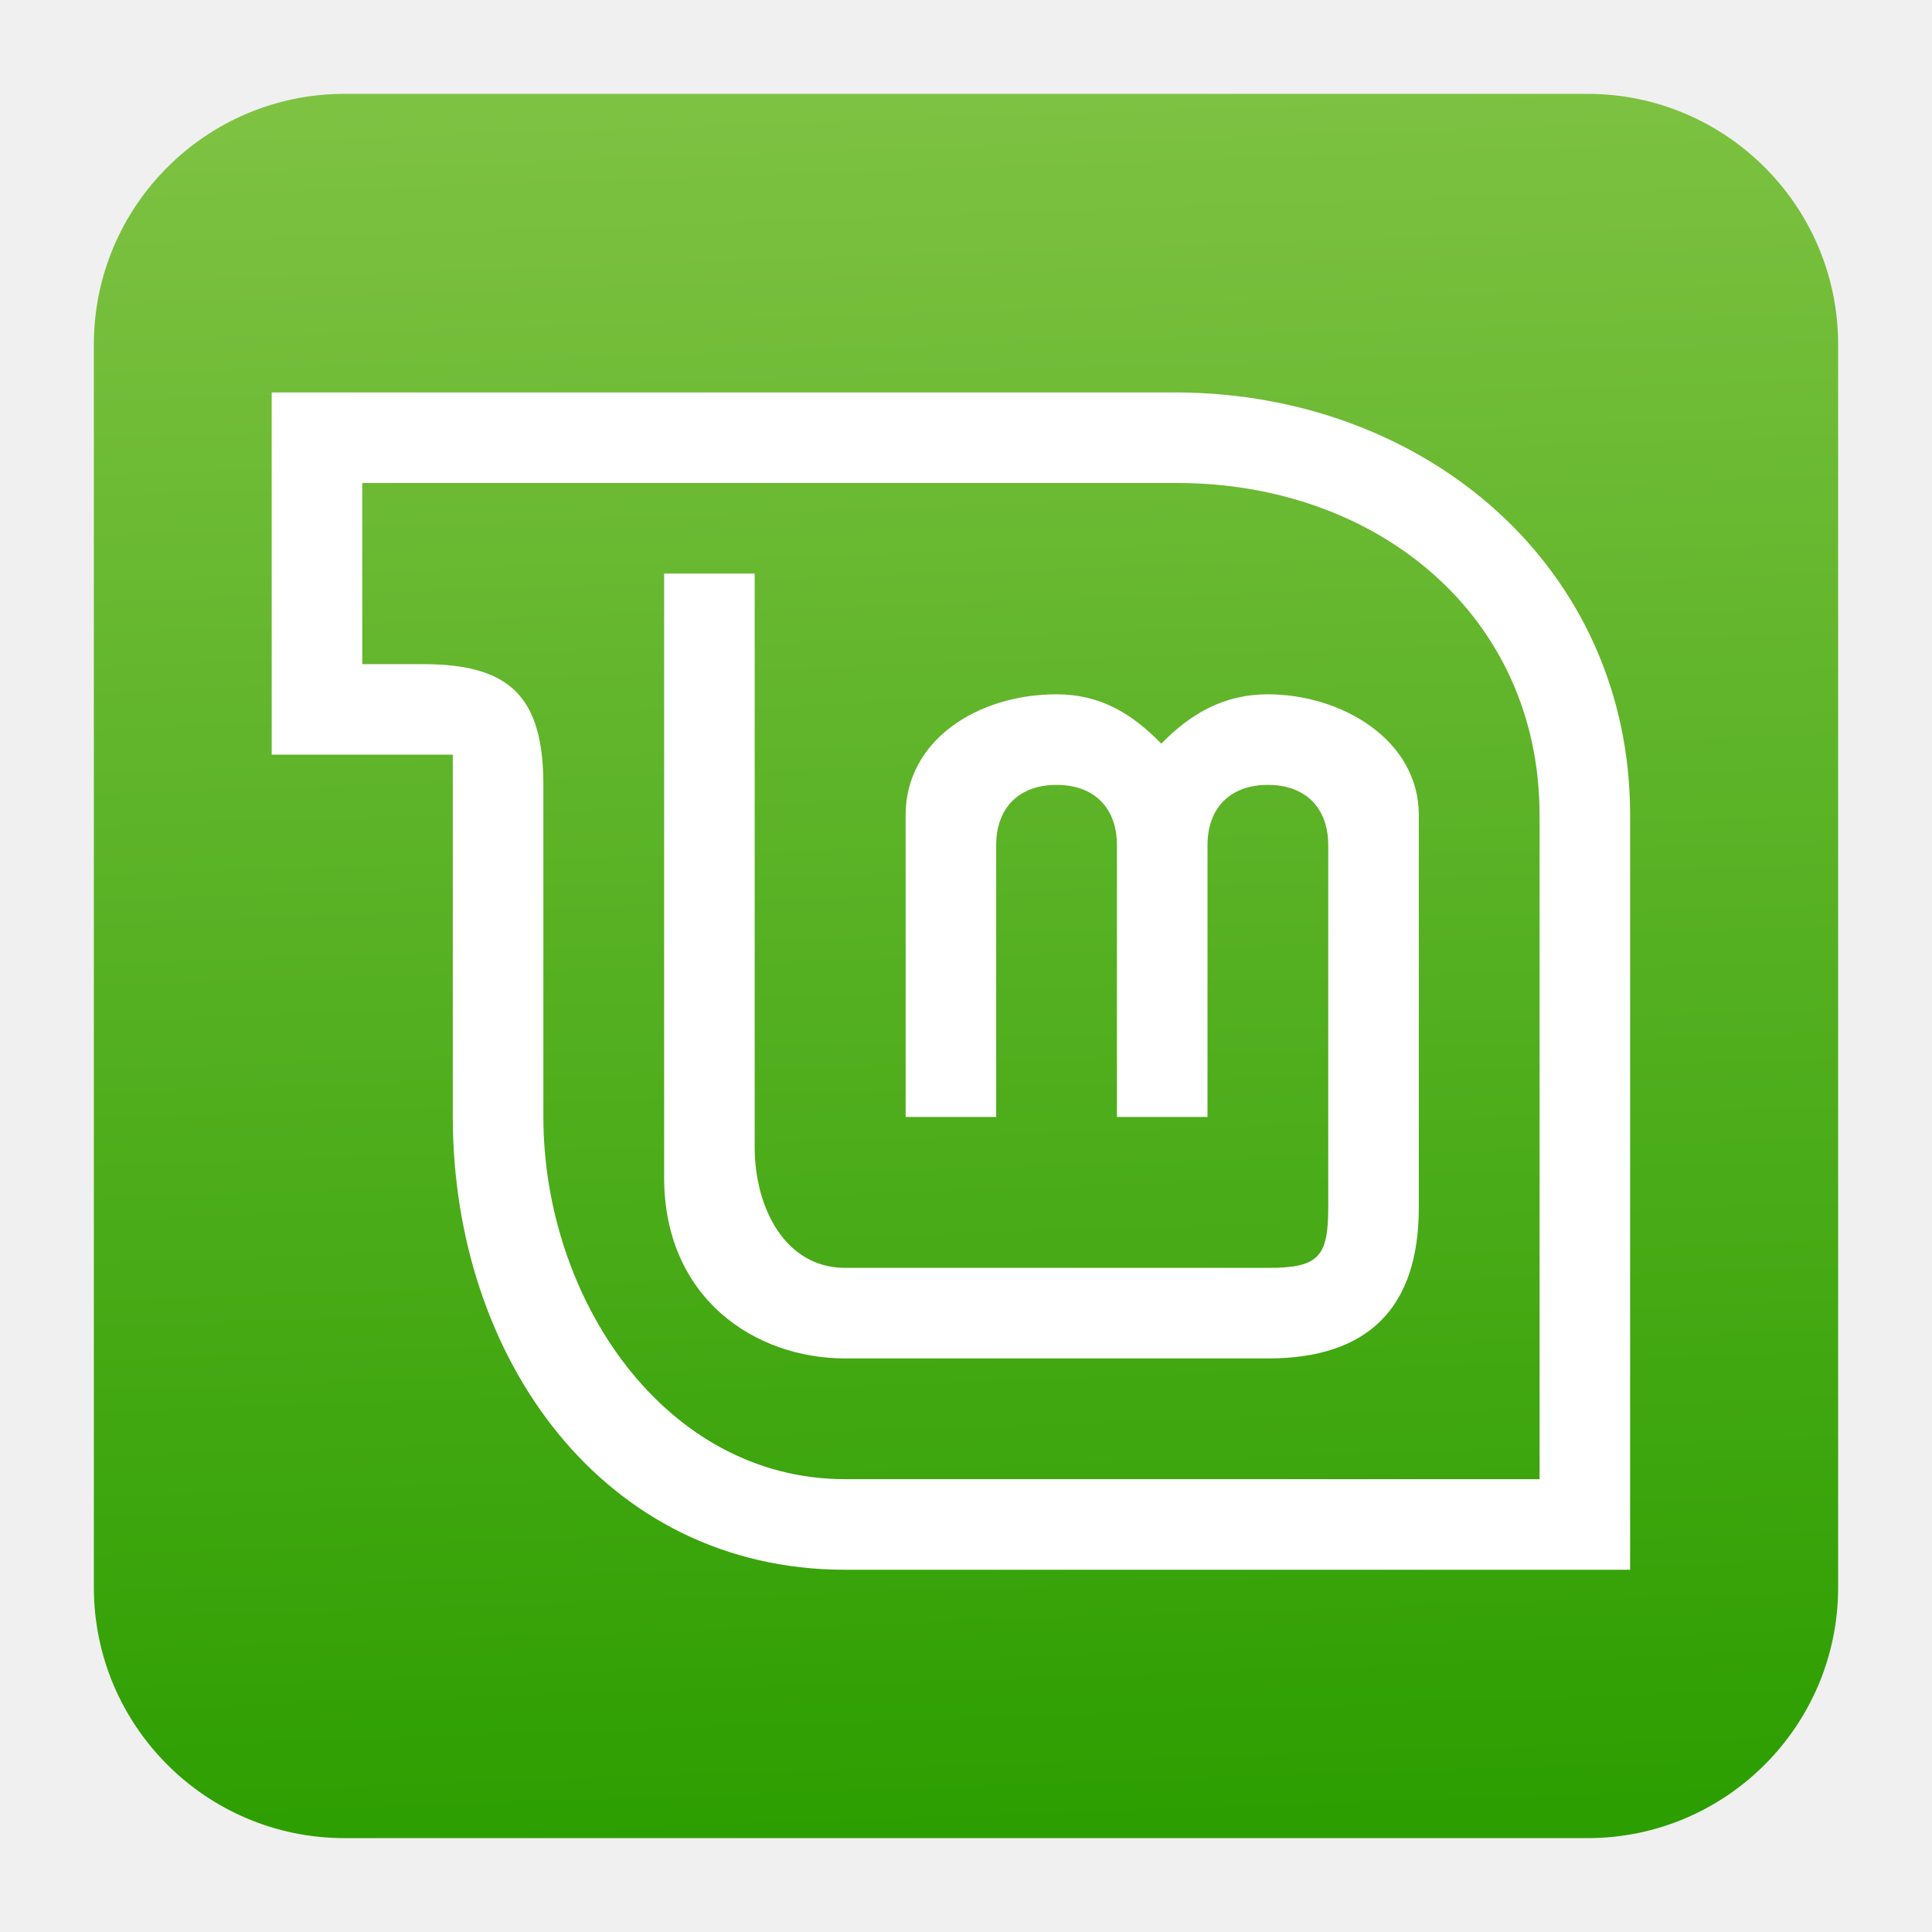
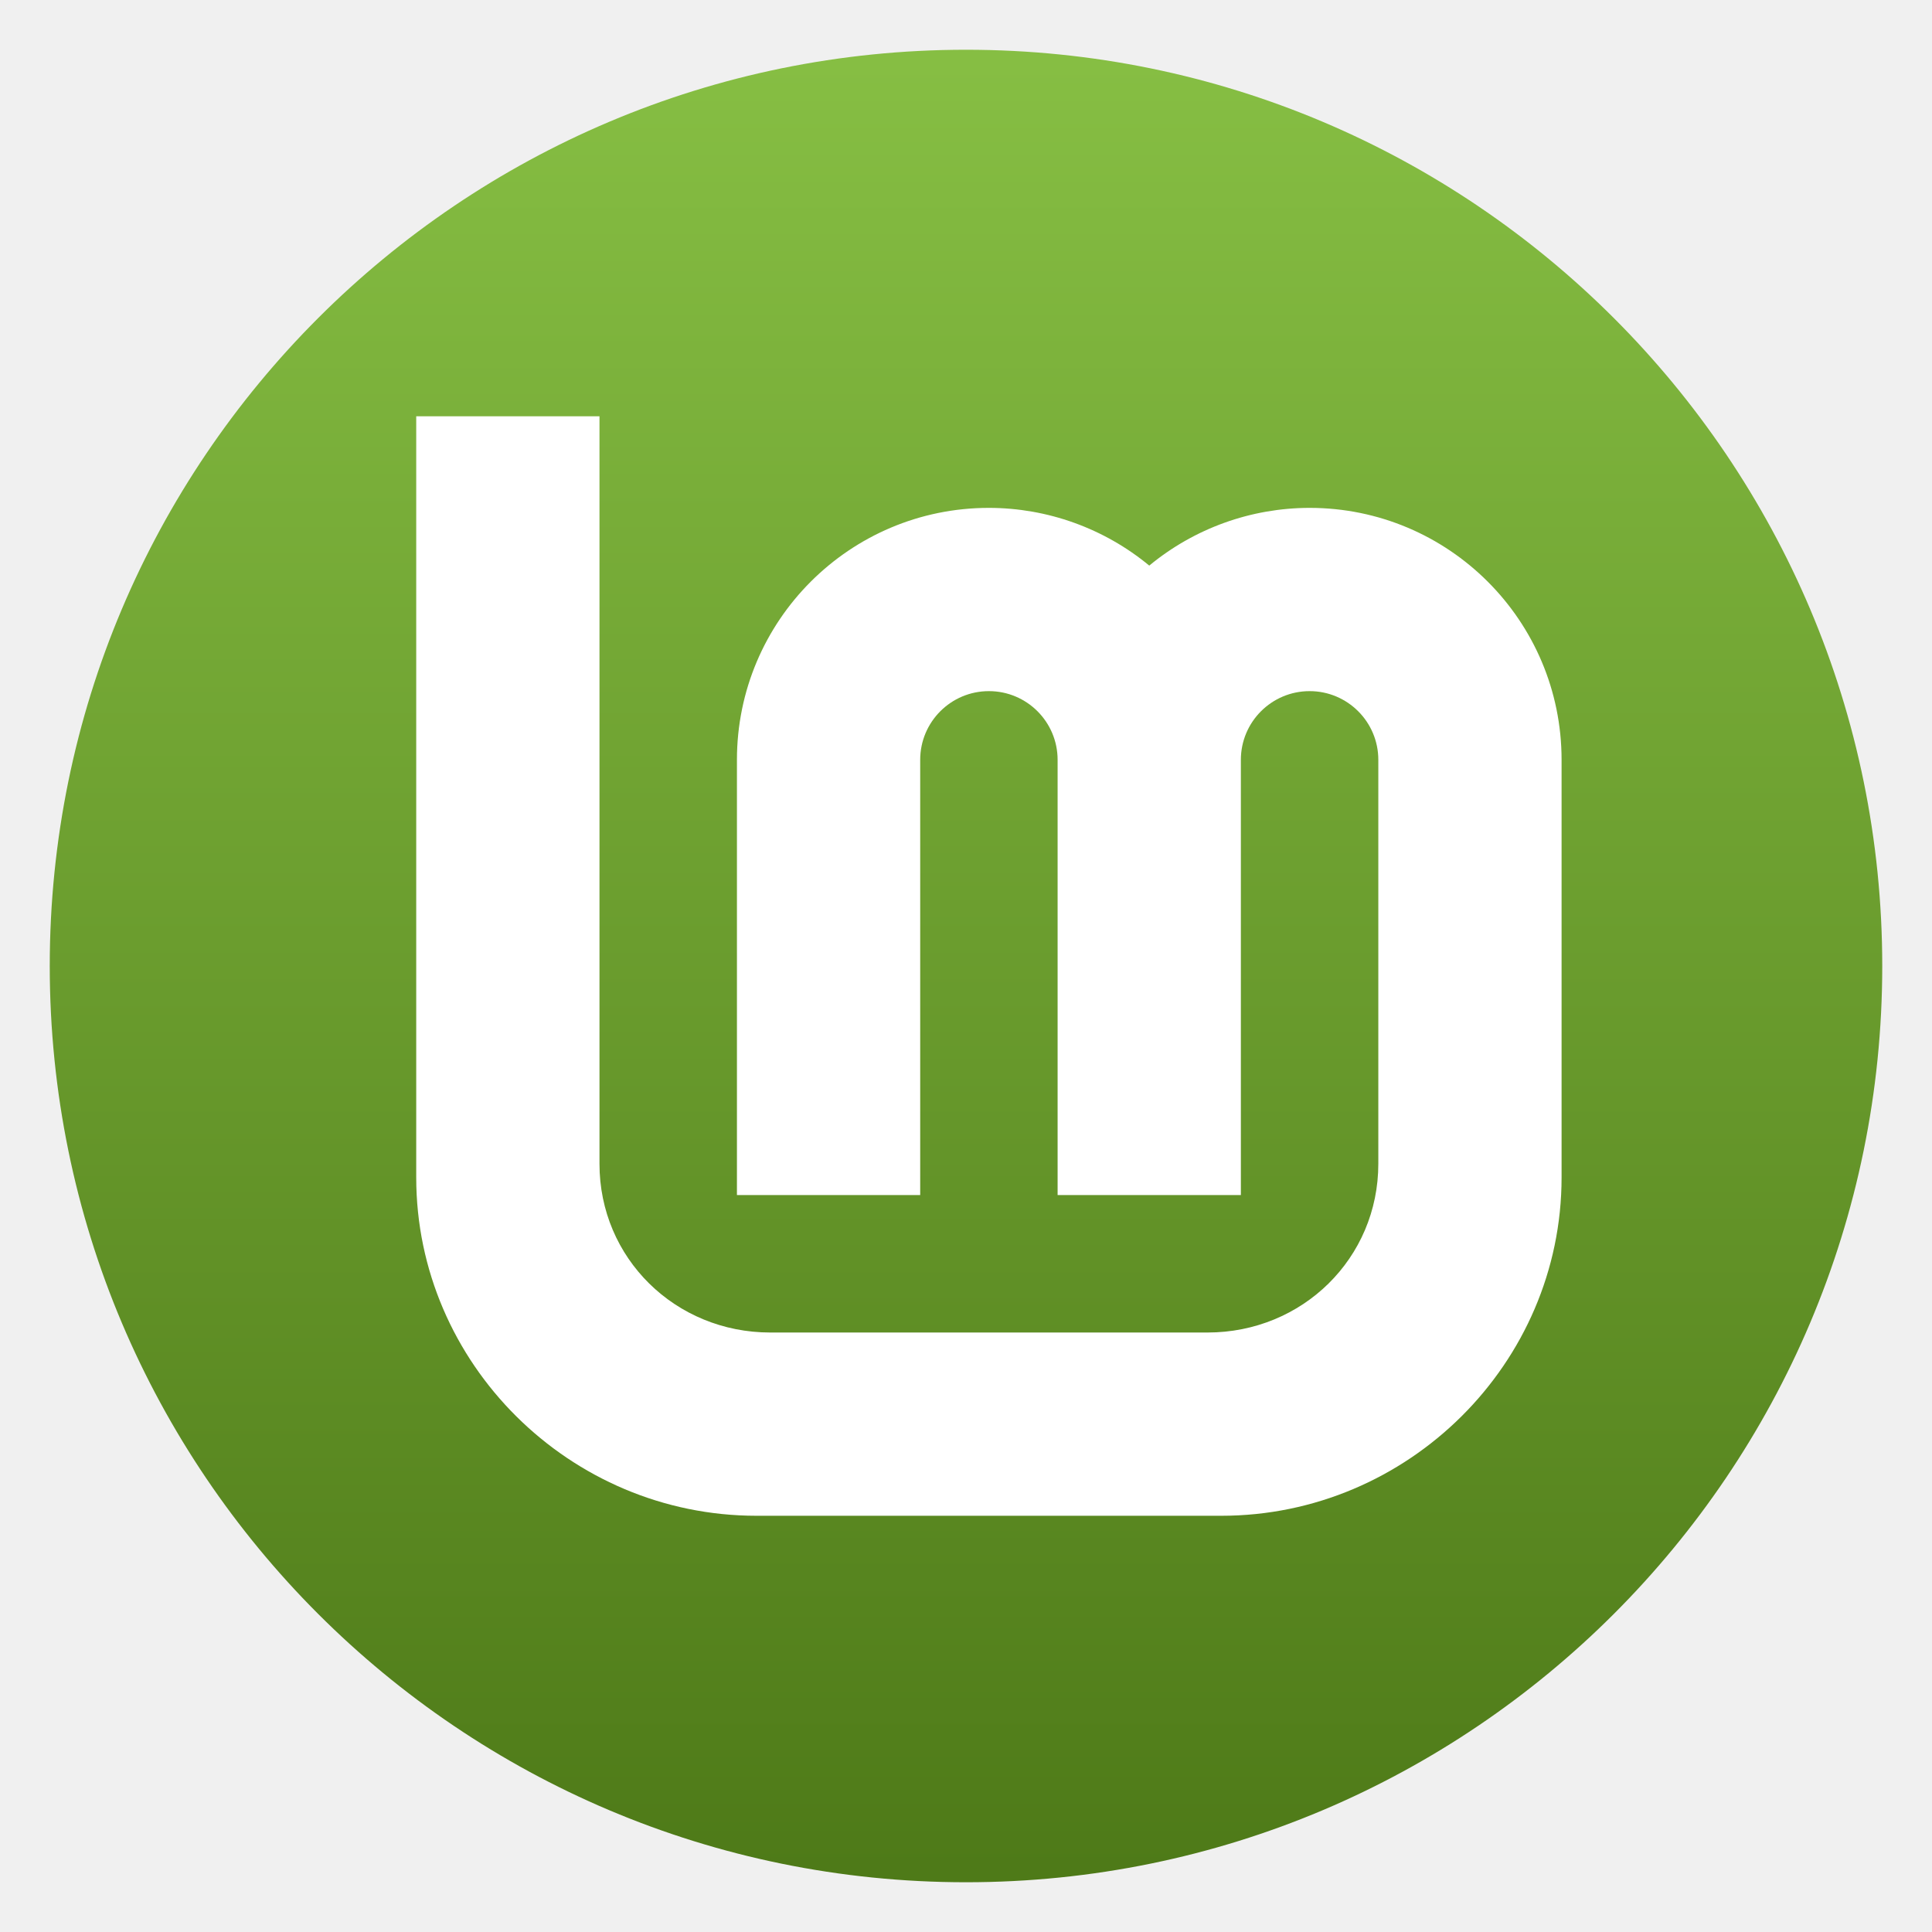
<svg xmlns="http://www.w3.org/2000/svg" clip-rule="evenodd" fill-rule="evenodd" stroke-linejoin="round" stroke-miterlimit="2" viewBox="0 0 48 48">
-   <linearGradient id="a" x2="1" gradientTransform="matrix(-.768276 -43.3368 43.3368 -.768276 198.115 42.5953)" gradientUnits="userSpaceOnUse">
-     <stop stop-color="#2c9e00" offset="0" />
-     <stop stop-color="#7ec242" offset="1" />
+   <linearGradient id="a" x2="1" gradientTransform="matrix(0 -45.528 45.528 0 24 46.764)" gradientUnits="userSpaceOnUse">
+     <stop stop-color="#4e7a18" offset="0" />
+     <stop stop-color="#86be43" offset="1" />
  </linearGradient>
-   <path d="m45.668 8.56c0-3.438-2.79-6.228-6.228-6.228h-30.88c-3.438 0-6.228 2.79-6.228 6.228v30.88c0 3.438 2.79 6.228 6.228 6.228h30.88c3.438 0 6.228-2.79 6.228-6.228z" fill="url(#a)" />
-   <g fill="#fff" fill-rule="nonzero">
-     <path d="m16.5 14.25v15c0 3 2.25 4.5 4.5 4.5h10.5c2.493 0 3.75-1.257 3.75-3.75v-9.75c0-1.874-1.926-3-3.75-3-1.105 0-1.933.493-2.648 1.226-.715-.733-1.497-1.226-2.602-1.226-1.977 0-3.75 1.153-3.75 3v7.5h2.25v-6.75c0-.932.568-1.5 1.5-1.5s1.5.568 1.5 1.5v6.75h2.25v-6.75c0-.932.568-1.5 1.5-1.5s1.5.568 1.5 1.5v9c0 1.246-.254 1.5-1.5 1.5h-10.5c-1.5 0-2.25-1.5-2.25-3v-14.25z" />
-     <path d="m6.75 9.75v9h4.5v9c0 6 3.75 11.25 9.75 11.25h19.5v-18.75c0-6.169-5.081-10.47-11.25-10.5zm2.25 2.25h20.25c4.961 0 9 3.289 9 8.25v16.5h-17.25c-4.5 0-7.5-4.5-7.5-9v-8.25c0-2.224-.864-3-3-3h-1.5z" />
-   </g>
+   <circle cx="24" cy="24" r="22.764" fill="url(#a)" />
+   <path d="m10.341 10.342v18.912c0 4.617 3.81 8.405 8.455 8.405h11.546c4.645 0 8.455-3.788 8.455-8.405v-10.376c0-3.457-2.803-6.26-6.26-6.26-1.455.001-2.863.508-3.984 1.434-1.121-.926-2.53-1.433-3.984-1.434-3.457 0-6.26 2.803-6.26 6.26v10.813h4.553v-10.813c0-.943.764-1.707 1.707-1.707s1.707.764 1.707 1.707v10.813h4.553v-10.813c0-.943.765-1.707 1.708-1.707.942 0 1.707.764 1.707 1.707v10.035c0 2.346-1.884 4.193-4.244 4.193h-10.862c-2.36 0-4.246-1.847-4.244-4.193v-18.571z" fill="#ffffff" fill-rule="nonzero" />
</svg>
